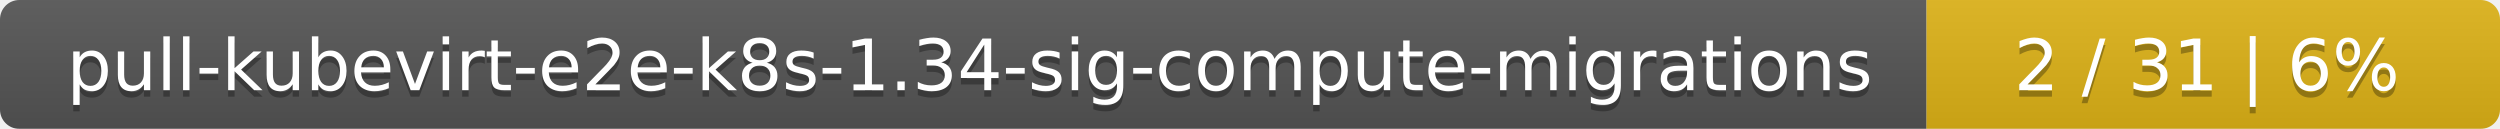
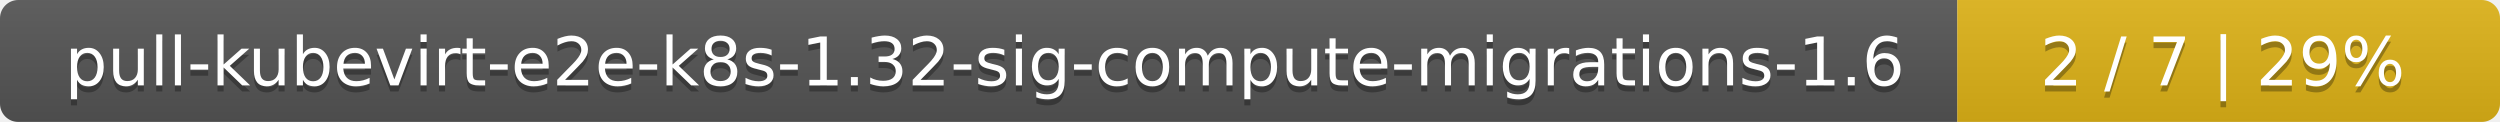
- <svg xmlns="http://www.w3.org/2000/svg" width="388" height="20">
+ <svg xmlns="http://www.w3.org/2000/svg" width="410" height="20">
  <linearGradient id="smooth" x2="0" y2="100%">
    <stop offset="0" stop-color="#bbb" stop-opacity=".1" />
    <stop offset="1" stop-opacity=".1" />
  </linearGradient>
  <mask id="round">
-     <rect width="388" height="20" rx="3" fill="#fff" />
+     <rect width="410" height="20" rx="3" fill="#fff" />
  </mask>
  <g mask="url(#round)">
-     <rect width="299" height="20" fill="#555" />
-     <rect x="299" width="89" height="20" fill="#dfb317" />
-     <rect width="388" height="20" fill="url(#smooth)" />
+     <rect width="321" height="20" fill="#555" />
+     <rect x="321" width="89" height="20" fill="#dfb317" />
+     <rect width="410" height="20" fill="url(#smooth)" />
  </g>
  <g fill="#fff" text-anchor="middle" font-family="DejaVu Sans,Verdana,Geneva,sans-serif" font-size="11">
-     <text x="150.5" y="15" fill="#010101" fill-opacity=".3">pull-kubevirt-e2e-k8s-1.34-sig-compute-migrations</text>
-     <text x="150.5" y="14">pull-kubevirt-e2e-k8s-1.34-sig-compute-migrations</text>
-     <text x="342.5" y="15" fill="#010101" fill-opacity=".3">2 / 31    |    6%</text>
-     <text x="342.5" y="14">2 / 31    |    6%</text>
+     <text x="161.5" y="15" fill="#010101" fill-opacity=".3">pull-kubevirt-e2e-k8s-1.32-sig-compute-migrations-1.6</text>
+     <text x="161.5" y="14">pull-kubevirt-e2e-k8s-1.32-sig-compute-migrations-1.6</text>
+     <text x="364.5" y="15" fill="#010101" fill-opacity=".3">2 / 7    |    29%</text>
+     <text x="364.5" y="14">2 / 7    |    29%</text>
  </g>
</svg>
